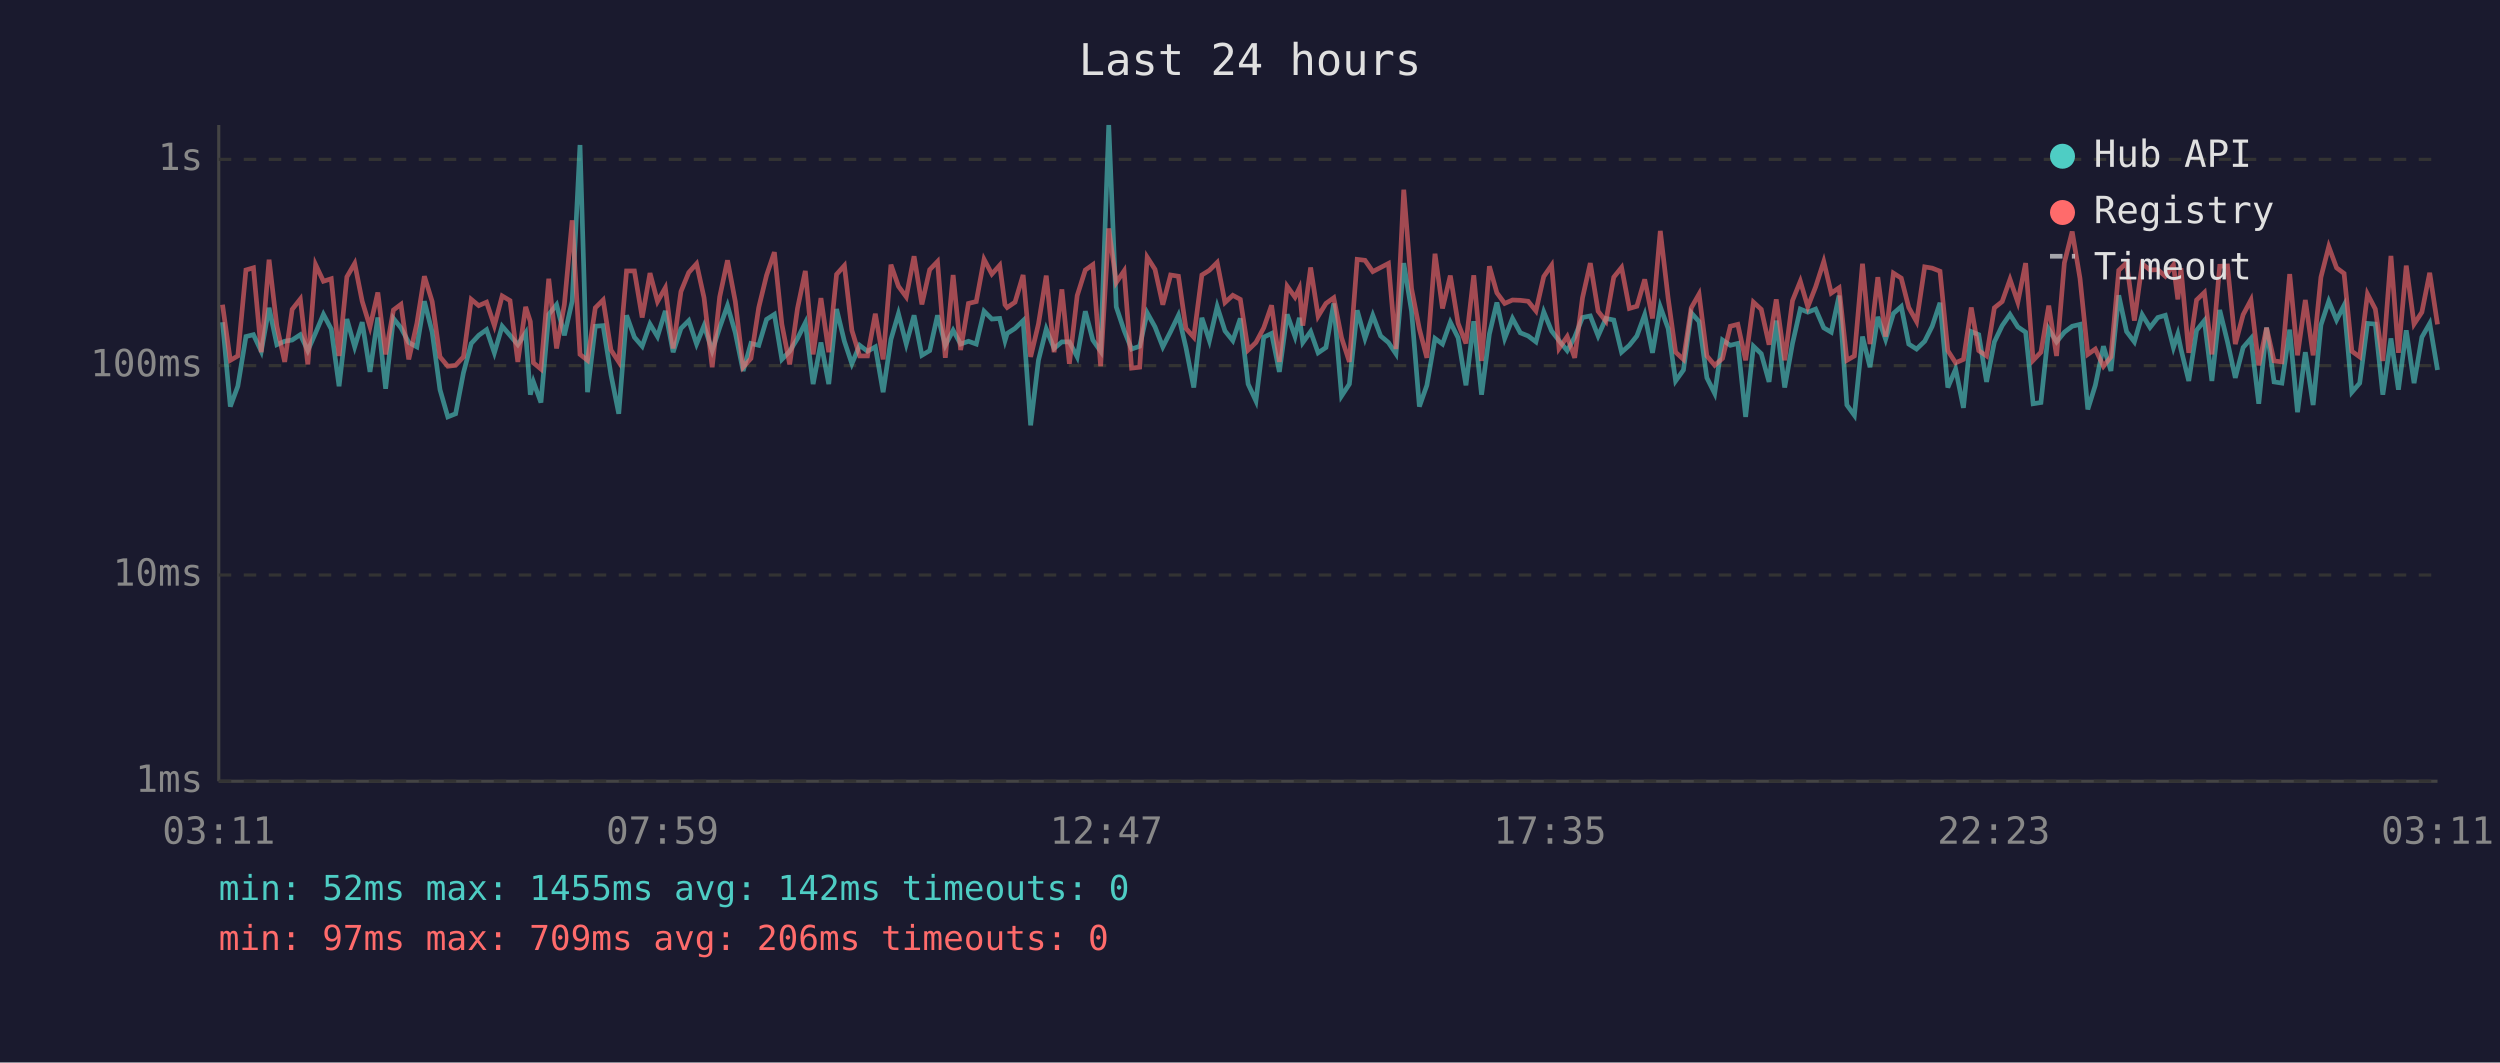
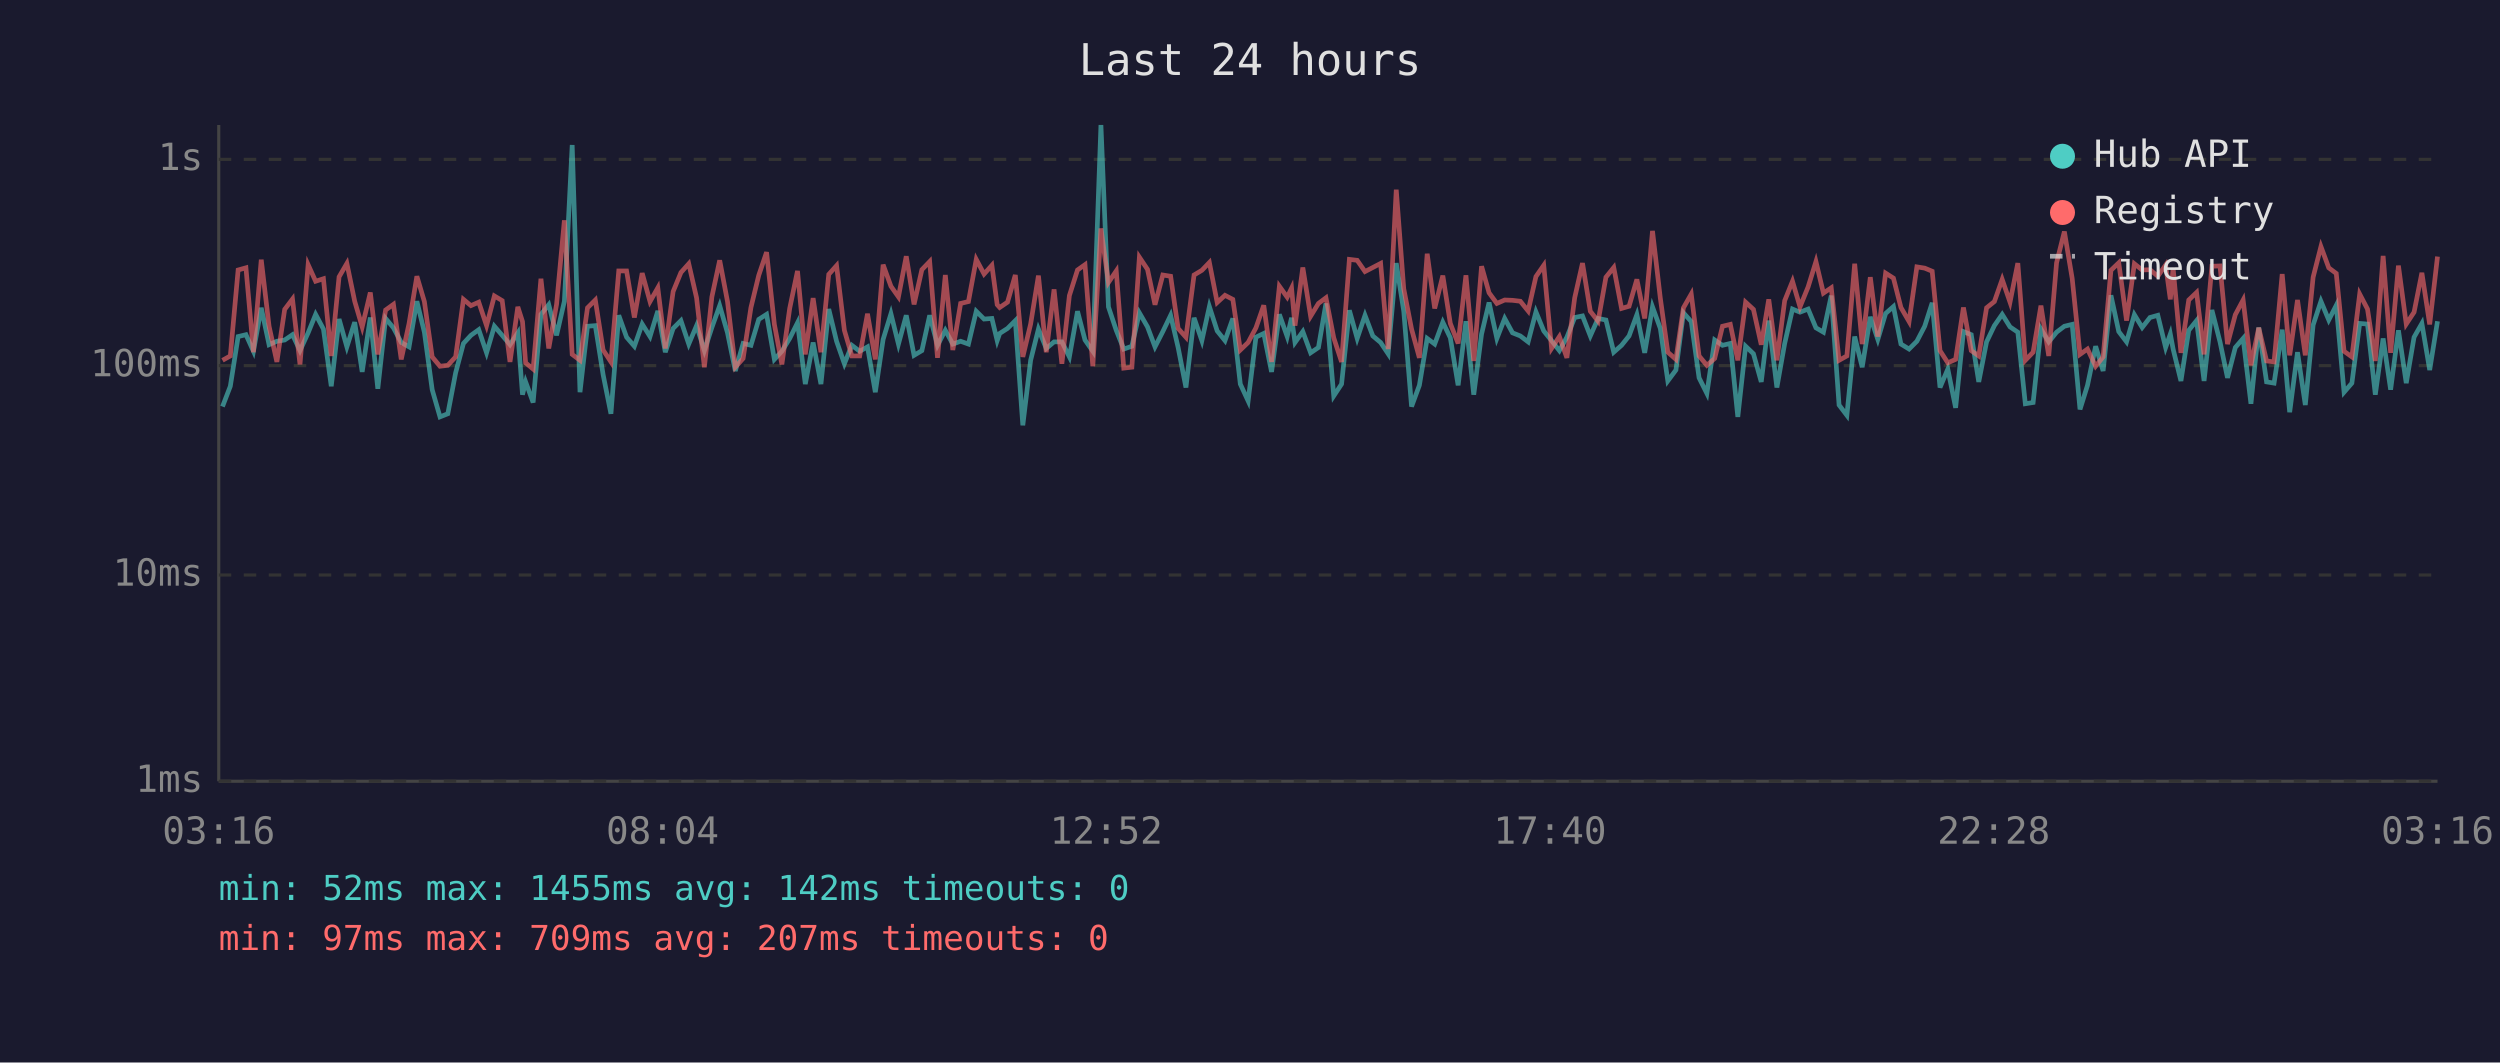
<svg xmlns="http://www.w3.org/2000/svg" viewBox="0 0 800 340" font-family="monospace" font-size="12">
  <rect width="800" height="340" fill="#1a1a2e" />
  <text x="400" y="24" fill="#e0e0e0" font-size="14" text-anchor="middle">Last 24 hours</text>
  <line x1="70" y1="40" x2="70" y2="250" stroke="#444" stroke-width="1" />
  <line x1="70" y1="250" x2="780" y2="250" stroke="#444" stroke-width="1" />
  <line x1="70" y1="250" x2="780" y2="250" stroke="#333" stroke-width="1" stroke-dasharray="4" />
  <text x="65" y="250" fill="#888" text-anchor="end" dominant-baseline="middle">1ms</text>
  <line x1="70" y1="184" x2="780" y2="184" stroke="#333" stroke-width="1" stroke-dasharray="4" />
  <text x="65" y="184" fill="#888" text-anchor="end" dominant-baseline="middle">10ms</text>
  <line x1="70" y1="117" x2="780" y2="117" stroke="#333" stroke-width="1" stroke-dasharray="4" />
  <text x="65" y="117" fill="#888" text-anchor="end" dominant-baseline="middle">100ms</text>
  <line x1="70" y1="51" x2="780" y2="51" stroke="#333" stroke-width="1" stroke-dasharray="4" />
  <text x="65" y="51" fill="#888" text-anchor="end" dominant-baseline="middle">1s</text>
-   <text x="70" y="270" fill="#888" text-anchor="middle">03:11</text>
-   <text x="212" y="270" fill="#888" text-anchor="middle">07:59</text>
-   <text x="354" y="270" fill="#888" text-anchor="middle">12:47</text>
-   <text x="496" y="270" fill="#888" text-anchor="middle">17:35</text>
-   <text x="638" y="270" fill="#888" text-anchor="middle">22:23</text>
-   <text x="780" y="270" fill="#888" text-anchor="middle">03:11</text>
-   <polyline points="71.2,103.1 73.7,130.1 76.1,123.6 78.7,107.7 81.1,107.1 83.6,112.4 86.1,98.5 88.6,110.3 91.1,109.2 93.5,108.8 96.1,107.1 98.5,112.2 101.0,106.5 103.5,100.6 106.0,105.3 108.5,123.6 111.0,102.1 113.5,111.0 115.9,103.1 118.4,119.0 120.9,101.6 123.4,124.4 125.9,101.9 128.3,104.9 130.8,109.6 133.4,111.0 135.8,96.4 138.3,106.3 140.8,124.7 143.3,133.4 145.8,132.4 148.3,119.3 150.8,109.9 153.2,107.3 155.7,105.5 158.2,112.9 160.7,104.4 163.2,107.3 165.7,110.3 168.2,106.5 169.7,126.3 170.7,122.2 173.1,128.8 175.6,100.6 178.1,97.5 180.6,107.3 183.1,96.4 185.6,46.4 188.0,125.5 190.5,104.4 193.0,104.2 195.5,119.9 198.0,132.4 200.5,100.9 203.0,107.9 205.5,110.8 208.0,103.7 210.4,107.7 212.9,99.5 215.4,112.7 217.9,105.1 220.4,102.6 222.9,110.1 225.3,104.2 227.9,112.2 230.3,104.8 232.8,97.8 235.3,106.5 237.8,118.7 240.3,109.9 242.8,110.5 245.3,102.2 247.8,100.6 250.2,115.0 252.7,112.4 255.2,108.3 257.7,103.3 260.2,122.9 262.7,109.6 265.2,122.9 267.7,98.9 270.2,109.2 272.6,116.4 275.1,110.5 277.6,112.4 280.1,111.0 282.6,125.5 285.1,108.6 287.5,100.4 290.0,110.1 292.5,100.9 295.0,113.7 297.5,112.2 300.0,100.9 302.5,110.5 305.0,105.7 307.4,110.1 309.9,109.2 312.4,110.1 314.9,99.6 317.4,102.1 319.9,101.9 321.6,109.0 322.3,106.7 324.8,105.1 327.4,102.6 329.8,136.1 332.3,115.3 334.8,105.3 337.3,111.5 339.8,109.4 342.2,109.4 344.7,114.2 347.3,99.6 349.7,108.8 352.2,112.4 354.8,40.0 357.2,98.2 359.7,105.7 362.1,111.7 364.7,110.8 367.1,100.1 369.6,104.6 372.1,111.0 374.6,106.1 377.1,100.9 379.5,111.2 382.0,124.0 384.6,101.7 387.0,109.0 389.5,98.1 392.0,105.9 394.5,109.0 396.9,101.9 399.4,122.9 401.9,128.3 404.4,107.9 406.9,106.7 409.4,119.0 411.9,100.6 414.4,107.7 415.8,101.7 416.9,109.6 419.4,106.1 421.8,112.9 424.3,111.2 426.8,97.1 429.3,126.7 431.8,122.9 434.3,99.3 436.8,108.3 439.3,100.9 441.8,107.5 444.3,109.6 446.7,113.2 449.2,84.2 451.7,99.6 454.2,130.1 456.6,123.3 459.2,108.3 461.6,110.1 464.1,103.1 466.6,108.1 469.1,123.3 471.6,102.8 474.1,126.3 476.6,106.9 479.0,96.8 481.5,108.3 484.0,101.9 486.5,106.5 489.0,107.5 491.5,109.4 494.0,99.8 496.5,105.9 498.9,109.0 501.5,112.2 503.9,107.9 506.4,101.6 508.9,101.1 511.4,107.5 513.9,101.9 516.4,102.4 518.9,112.7 521.4,110.5 523.8,107.5 526.3,100.7 528.8,112.9 531.3,98.2 533.8,105.1 536.2,121.9 538.7,118.4 541.2,100.1 543.7,102.9 546.2,120.9 548.7,125.9 551.2,108.8 553.7,110.5 556.1,109.9 558.6,133.4 561.1,110.8 563.6,113.2 566.1,122.2 568.4,102.6 571.1,124.0 573.6,109.9 576.1,98.9 578.5,99.9 581.0,98.9 583.6,104.9 586.0,106.3 588.5,94.6 591.0,129.6 593.4,132.9 596.0,107.7 598.4,117.5 600.9,101.4 603.4,108.6 605.9,100.3 608.4,98.1 610.8,110.1 613.3,111.7 615.9,109.2 618.3,104.4 620.8,96.9 623.3,124.0 625.8,118.1 628.3,130.5 630.8,106.1 633.2,107.1 635.7,122.2 638.2,109.4 640.7,104.2 643.2,100.6 645.7,104.6 648.2,106.3 650.6,129.2 653.1,128.8 655.6,105.3 658.1,109.4 660.6,106.3 663.1,104.4 665.6,103.8 668.1,131.0 670.5,123.3 673.1,110.8 675.5,118.7 678.0,94.5 680.5,106.1 683.0,109.4 685.5,100.7 688.0,104.8 690.5,101.6 692.9,100.9 695.5,111.2 696.9,106.9 697.9,111.7 700.4,121.9 702.9,105.7 705.4,102.6 707.8,121.9 710.3,99.2 712.8,109.4 715.3,120.9 717.8,111.2 720.3,108.3 722.8,129.2 725.3,104.8 727.7,122.2 730.2,122.6 732.7,105.5 735.2,131.9 737.7,112.7 740.2,129.6 742.7,104.0 745.2,96.4 747.7,102.4 750.1,97.7 752.6,125.5 755.1,122.6 757.6,103.5 760.1,103.7 762.5,126.3 765.1,108.3 767.5,124.7 770.0,105.7 772.5,122.6 775.0,107.9 777.5,103.5 780.0,118.4" fill="none" stroke="#4ecdc4" stroke-width="1.5" opacity="0.6" />
-   <polyline points="71.2,97.5 73.7,115.3 76.1,113.9 78.7,86.4 81.1,85.7 83.6,112.7 86.1,83.1 88.6,104.4 91.1,115.8 93.5,99.0 96.1,95.7 98.5,116.6 101.0,84.7 103.5,90.0 106.0,89.2 108.5,113.9 111.0,88.6 113.5,84.3 115.9,96.4 118.4,104.6 120.9,93.6 123.4,113.4 125.9,99.2 128.3,97.4 130.8,115.0 133.4,103.5 135.8,88.4 138.3,96.5 140.8,114.2 143.3,117.2 145.8,116.9 148.3,114.2 150.8,95.8 153.2,97.8 155.7,96.7 158.2,104.2 160.7,94.7 163.2,96.2 165.7,115.8 168.2,98.2 169.7,102.9 170.7,116.1 173.1,118.1 175.6,89.2 178.1,111.5 180.6,97.4 183.1,70.5 185.6,113.4 188.0,115.3 190.5,98.5 193.0,96.0 195.5,112.0 198.0,115.8 200.5,86.7 203.0,86.7 205.5,101.6 208.0,87.4 210.4,96.5 212.9,92.1 215.4,111.5 217.9,93.3 220.4,87.2 222.9,84.4 225.3,95.3 227.9,117.5 230.3,95.0 232.8,83.3 235.3,96.5 237.8,117.5 240.3,114.7 242.8,98.4 245.3,88.1 247.8,80.7 250.2,103.8 252.7,116.6 255.2,98.7 257.7,86.7 260.2,113.4 262.7,95.4 265.2,112.7 267.7,87.8 270.2,85.0 272.6,105.7 275.1,113.9 277.6,113.9 280.1,100.4 282.6,115.0 285.1,84.7 287.5,91.6 290.0,95.0 292.5,82.0 295.0,97.4 297.5,86.3 300.0,83.7 302.5,114.5 305.0,88.0 307.4,112.0 309.9,97.1 312.4,96.5 314.9,83.0 317.4,87.7 319.9,84.9 321.6,97.5 322.3,98.4 324.8,96.7 327.4,88.0 329.8,114.2 332.3,103.7 334.8,88.2 337.3,112.7 339.8,92.6 342.2,116.4 344.7,94.6 347.3,86.4 349.7,84.7 352.2,117.2 354.8,73.1 357.2,90.4 359.7,86.7 362.1,117.8 364.7,117.5 367.1,82.3 369.6,86.2 372.1,97.5 374.6,88.0 377.1,88.4 379.5,105.1 382.0,107.9 384.6,88.0 387.0,86.5 389.5,84.0 392.0,96.8 394.5,94.5 396.9,95.8 399.4,112.0 401.9,109.6 404.4,104.9 406.9,97.7 409.4,115.8 411.9,91.6 414.4,95.1 415.8,92.2 416.9,104.2 419.4,85.6 421.8,101.2 424.3,97.1 426.8,95.3 429.3,108.1 431.8,115.8 434.3,83.0 436.8,83.3 439.3,86.9 441.8,85.6 444.3,84.3 446.7,111.7 449.2,60.7 451.7,92.4 454.2,105.3 456.6,114.5 459.2,81.2 461.6,98.7 464.1,88.2 466.6,103.5 469.1,109.9 471.6,88.1 474.1,115.5 476.6,85.2 479.0,93.7 481.5,97.1 484.0,96.0 486.5,96.1 489.0,96.4 491.5,99.5 494.0,88.5 496.5,84.9 498.9,111.5 501.5,107.7 503.9,114.5 506.4,95.3 508.9,84.2 511.4,99.6 513.9,102.8 516.4,88.7 518.9,85.6 521.4,98.7 523.8,98.0 526.3,89.4 528.8,101.9 531.3,73.9 533.8,95.4 536.2,112.7 538.7,115.0 541.2,98.5 543.7,94.1 546.2,113.9 548.7,116.9 551.2,114.7 553.7,104.4 556.1,103.8 558.6,115.3 561.1,96.7 563.6,99.0 566.1,110.3 568.4,95.8 571.1,115.3 573.6,96.2 576.1,90.0 578.5,98.2 581.0,91.8 583.6,83.7 586.0,93.8 588.5,92.1 591.0,115.3 593.4,113.9 596.0,84.4 598.4,110.1 600.9,88.7 603.4,107.7 605.9,87.4 608.4,89.0 610.8,98.4 613.3,102.9 615.9,85.4 618.3,85.8 620.8,86.8 623.3,112.2 625.8,116.1 628.3,115.0 630.8,98.4 633.2,112.2 635.7,113.9 638.2,98.5 640.7,96.5 643.2,89.4 645.7,96.7 648.2,84.2 650.6,115.3 653.1,112.7 655.6,97.8 658.1,113.9 660.6,84.1 663.1,74.1 665.6,89.1 668.1,113.4 670.5,111.7 673.1,117.2 675.5,114.2 678.0,86.5 680.5,84.1 683.0,102.6 685.5,84.4 688.0,86.4 690.5,86.3 692.9,88.4 695.5,84.8 696.9,95.8 697.9,85.8 700.4,112.9 702.9,96.0 705.4,93.6 707.8,113.4 710.3,85.2 712.8,85.1 715.3,110.1 717.8,100.7 720.3,96.0 722.8,116.9 725.3,104.9 727.7,115.5 730.2,115.8 732.7,87.7 735.2,113.7 737.7,96.0 740.2,113.7 742.7,88.7 745.2,78.9 747.7,85.7 750.1,87.5 752.6,112.4 755.1,114.2 757.6,94.1 760.1,98.9 762.5,115.5 765.1,81.9 767.5,112.9 770.0,85.0 772.5,103.7 775.0,99.9 777.5,87.3 780.0,103.8" fill="none" stroke="#ff6b6b" stroke-width="1.5" opacity="0.6" />
+   <text x="70" y="270" fill="#888" text-anchor="middle">03:16</text>
+   <text x="212" y="270" fill="#888" text-anchor="middle">08:04</text>
+   <text x="354" y="270" fill="#888" text-anchor="middle">12:52</text>
+   <text x="496" y="270" fill="#888" text-anchor="middle">17:40</text>
+   <text x="638" y="270" fill="#888" text-anchor="middle">22:28</text>
+   <text x="780" y="270" fill="#888" text-anchor="middle">03:16</text>
+   <polyline points="71.2,130.1 73.7,123.6 76.2,107.7 78.7,107.1 81.1,112.4 83.6,98.5 86.1,110.3 88.6,109.2 91.1,108.8 93.6,107.1 96.0,112.2 98.6,106.5 101.0,100.6 103.5,105.3 106.0,123.6 108.5,102.1 111.0,111.0 113.5,103.1 115.9,119.0 118.5,101.6 120.9,124.4 123.4,101.9 125.9,104.9 128.4,109.6 130.9,111.0 133.4,96.4 135.8,106.3 138.3,124.7 140.8,133.4 143.3,132.4 145.8,119.3 148.3,109.9 150.7,107.3 153.2,105.5 155.7,112.9 158.2,104.4 160.7,107.3 163.2,110.3 165.7,106.5 167.2,126.3 168.2,122.2 170.6,128.8 173.1,100.6 175.6,97.5 178.1,107.3 180.6,96.4 183.1,46.4 185.6,125.5 188.0,104.4 190.5,104.2 193.0,119.9 195.5,132.4 198.0,100.9 200.5,107.9 203.0,110.8 205.5,103.7 208.0,107.7 210.5,99.5 212.9,112.7 215.4,105.1 217.9,102.6 220.4,110.1 222.9,104.2 225.4,112.2 227.8,104.8 230.3,97.8 232.8,106.5 235.3,118.7 237.8,109.9 240.3,110.5 242.8,102.2 245.3,100.6 247.8,115.0 250.2,112.4 252.7,108.3 255.2,103.3 257.7,122.9 260.2,109.6 262.7,122.9 265.2,98.9 267.7,109.2 270.2,116.4 272.6,110.5 275.1,112.4 277.6,111.0 280.1,125.5 282.6,108.6 285.1,100.4 287.5,110.1 290.0,100.9 292.5,113.7 295.0,112.2 297.5,100.9 300.0,110.5 302.5,105.7 304.9,110.1 307.4,109.2 309.9,110.1 312.4,99.6 314.9,102.1 317.4,101.9 319.1,109.0 319.9,106.7 322.4,105.1 324.9,102.6 327.3,136.1 329.8,115.3 332.3,105.3 334.8,111.5 337.3,109.4 339.8,109.4 342.2,114.2 344.8,99.6 347.2,108.8 349.7,112.4 352.3,40.0 354.7,98.2 357.2,105.7 359.6,111.7 362.2,110.8 364.6,100.1 367.2,104.6 369.6,111.0 372.1,106.1 374.6,100.9 377.0,111.2 379.5,124.0 382.1,101.7 384.6,109.0 387.0,98.1 389.5,105.9 392.0,109.0 394.5,101.9 396.9,122.9 399.4,128.3 401.9,107.9 404.4,106.7 406.9,119.0 409.4,100.6 411.9,107.7 413.3,101.7 414.4,109.6 416.9,106.1 419.4,112.9 421.9,111.2 424.3,97.1 426.8,126.7 429.3,122.9 431.8,99.3 434.3,108.3 436.8,100.9 439.3,107.5 441.8,109.6 444.2,113.2 446.8,84.2 449.2,99.6 451.7,130.1 454.2,123.3 456.7,108.3 459.1,110.1 461.7,103.1 464.1,108.1 466.6,123.3 469.1,102.8 471.6,126.3 474.1,106.9 476.5,96.8 479.0,108.3 481.5,101.9 484.0,106.5 486.5,107.5 489.0,109.4 491.5,99.8 494.0,105.9 496.5,109.0 499.0,112.2 501.4,107.9 503.9,101.6 506.4,101.1 508.9,107.5 511.4,101.9 513.9,102.4 516.4,112.7 518.9,110.5 521.3,107.5 523.8,100.7 526.3,112.9 528.8,98.2 531.3,105.1 533.7,121.9 536.3,118.4 538.7,100.1 541.2,102.9 543.7,120.9 546.2,125.9 548.7,108.8 551.2,110.5 553.7,109.9 556.1,133.4 558.6,110.8 561.1,113.2 563.6,122.2 566.0,102.6 568.6,124.0 571.1,109.9 573.6,98.9 576.0,99.9 578.6,98.9 581.1,104.9 583.5,106.3 586.0,94.6 588.5,129.6 591.0,132.9 593.5,107.7 595.9,117.5 598.5,101.4 600.9,108.6 603.4,100.3 605.9,98.1 608.3,110.1 610.9,111.7 613.4,109.2 615.9,104.4 618.3,96.9 620.8,124.0 623.3,118.1 625.8,130.5 628.3,106.1 630.8,107.1 633.2,122.2 635.7,109.4 638.2,104.2 640.7,100.6 643.2,104.6 645.7,106.3 648.1,129.2 650.6,128.8 653.1,105.3 655.6,109.4 658.1,106.3 660.6,104.4 663.1,103.8 665.6,131.0 668.0,123.3 670.6,110.8 673.0,118.7 675.5,94.5 678.0,106.1 680.5,109.4 683.0,100.7 685.5,104.8 688.0,101.6 690.5,100.9 693.0,111.2 694.5,106.9 695.4,111.7 697.9,121.9 700.4,105.7 702.9,102.6 705.3,121.9 707.8,99.2 710.4,109.4 712.8,120.9 715.3,111.2 717.8,108.3 720.3,129.2 722.8,104.8 725.3,122.2 727.7,122.6 730.3,105.5 732.7,131.9 735.2,112.7 737.7,129.6 740.2,104.0 742.7,96.4 745.2,102.4 747.6,97.7 750.1,125.5 752.6,122.6 755.1,103.5 757.6,103.7 760.1,126.3 762.6,108.3 765.0,124.7 767.5,105.7 770.0,122.6 772.5,107.9 775.0,103.5 777.5,118.4 780.0,102.8" fill="none" stroke="#4ecdc4" stroke-width="1.5" opacity="0.6" />
+   <polyline points="71.2,115.3 73.7,113.9 76.2,86.4 78.7,85.7 81.1,112.7 83.6,83.1 86.1,104.4 88.6,115.8 91.1,99.0 93.6,95.7 96.0,116.6 98.6,84.7 101.0,90.0 103.5,89.2 106.0,113.9 108.5,88.6 111.0,84.3 113.5,96.4 115.9,104.6 118.5,93.6 120.9,113.4 123.4,99.2 125.9,97.4 128.4,115.0 130.9,103.5 133.4,88.4 135.8,96.5 138.3,114.2 140.8,117.2 143.3,116.9 145.8,114.2 148.3,95.8 150.7,97.8 153.2,96.7 155.7,104.2 158.2,94.7 160.7,96.2 163.2,115.8 165.7,98.2 167.2,102.9 168.2,116.1 170.6,118.1 173.1,89.2 175.6,111.5 178.1,97.4 180.6,70.5 183.1,113.4 185.6,115.3 188.0,98.5 190.5,96.0 193.0,112.0 195.5,115.8 198.0,86.7 200.5,86.7 203.0,101.6 205.5,87.4 208.0,96.5 210.5,92.1 212.9,111.5 215.4,93.3 217.9,87.2 220.4,84.4 222.9,95.3 225.4,117.5 227.8,95.0 230.3,83.3 232.8,96.5 235.3,117.5 237.8,114.7 240.3,98.4 242.8,88.1 245.3,80.7 247.8,103.8 250.2,116.6 252.7,98.7 255.2,86.7 257.7,113.4 260.2,95.4 262.7,112.7 265.2,87.8 267.7,85.0 270.2,105.7 272.6,113.9 275.1,113.9 277.6,100.4 280.1,115.0 282.6,84.7 285.1,91.6 287.5,95.0 290.0,82.0 292.5,97.4 295.0,86.3 297.5,83.7 300.0,114.5 302.5,88.0 304.9,112.0 307.4,97.1 309.9,96.5 312.4,83.0 314.9,87.7 317.4,84.9 319.1,97.5 319.9,98.4 322.4,96.7 324.9,88.0 327.3,114.2 329.8,103.7 332.3,88.2 334.8,112.7 337.3,92.6 339.8,116.4 342.2,94.6 344.8,86.4 347.2,84.7 349.7,117.2 352.3,73.1 354.7,90.4 357.2,86.7 359.6,117.8 362.2,117.5 364.6,82.3 367.2,86.2 369.6,97.5 372.1,88.0 374.6,88.4 377.0,105.1 379.5,107.9 382.1,88.0 384.6,86.5 387.0,84.0 389.5,96.8 392.0,94.5 394.5,95.8 396.9,112.0 399.4,109.6 401.9,104.9 404.4,97.7 406.9,115.8 409.4,91.6 411.9,95.1 413.3,92.2 414.4,104.2 416.9,85.6 419.4,101.2 421.9,97.1 424.3,95.3 426.8,108.1 429.3,115.8 431.8,83.0 434.3,83.3 436.8,86.9 439.3,85.6 441.8,84.3 444.2,111.7 446.8,60.7 449.2,92.4 451.7,105.3 454.2,114.5 456.7,81.2 459.1,98.7 461.7,88.2 464.1,103.5 466.6,109.9 469.1,88.1 471.6,115.5 474.1,85.2 476.5,93.7 479.0,97.1 481.5,96.0 484.0,96.1 486.5,96.4 489.0,99.5 491.5,88.5 494.0,84.9 496.5,111.5 499.0,107.7 501.4,114.5 503.9,95.3 506.4,84.2 508.9,99.6 511.4,102.8 513.9,88.7 516.4,85.6 518.9,98.7 521.3,98.0 523.8,89.4 526.3,101.9 528.8,73.9 531.3,95.4 533.7,112.7 536.3,115.0 538.7,98.5 541.2,94.1 543.7,113.9 546.2,116.9 548.7,114.7 551.2,104.4 553.7,103.8 556.1,115.3 558.6,96.7 561.1,99.0 563.6,110.3 566.0,95.8 568.6,115.3 571.1,96.2 573.6,90.0 576.0,98.2 578.6,91.8 581.1,83.7 583.5,93.8 586.0,92.1 588.5,115.3 591.0,113.9 593.5,84.4 595.9,110.1 598.5,88.7 600.9,107.7 603.4,87.4 605.9,89.0 608.3,98.4 610.9,102.9 613.4,85.4 615.9,85.8 618.3,86.8 620.8,112.2 623.3,116.1 625.8,115.0 628.3,98.4 630.8,112.2 633.2,113.9 635.7,98.5 638.2,96.5 640.7,89.4 643.2,96.7 645.7,84.2 648.1,115.3 650.6,112.7 653.1,97.8 655.6,113.9 658.1,84.1 660.6,74.1 663.1,89.1 665.6,113.4 668.0,111.7 670.6,117.2 673.0,114.2 675.5,86.5 678.0,84.1 680.5,102.6 683.0,84.4 685.5,86.4 688.0,86.3 690.5,88.4 693.0,84.8 694.5,95.8 695.4,85.8 697.9,112.9 700.4,96.0 702.9,93.6 705.3,113.4 707.8,85.2 710.4,85.1 712.8,110.1 715.3,100.7 717.8,96.0 720.3,116.9 722.8,104.9 725.3,115.5 727.7,115.8 730.3,87.7 732.7,113.7 735.2,96.0 737.7,113.7 740.2,88.7 742.7,78.9 745.2,85.7 747.6,87.5 750.1,112.4 752.6,114.2 755.1,94.1 757.6,98.9 760.1,115.5 762.6,81.9 765.0,112.9 767.5,85.0 770.0,103.7 772.5,99.9 775.0,87.3 777.5,103.8 780.0,82.1" fill="none" stroke="#ff6b6b" stroke-width="1.5" opacity="0.6" />
  <circle cx="660" cy="50" r="4" fill="#4ecdc4" />
  <text x="670" y="50" fill="#e0e0e0" dominant-baseline="middle">Hub API</text>
  <circle cx="660" cy="68" r="4" fill="#ff6b6b" />
  <text x="670" y="68" fill="#e0e0e0" dominant-baseline="middle">Registry</text>
  <line x1="656" y1="82" x2="664" y2="82" stroke="#e0e0e0" stroke-width="1.5" stroke-dasharray="4,3" opacity="0.7" />
  <text x="670" y="86" fill="#e0e0e0" dominant-baseline="middle">Timeout</text>
  <text x="70" y="288" fill="#4ecdc4" font-size="11">min: 52ms  max: 1455ms  avg: 142ms  timeouts: 0</text>
-   <text x="70" y="304" fill="#ff6b6b" font-size="11">min: 97ms  max: 709ms  avg: 206ms  timeouts: 0</text>
+   <text x="70" y="304" fill="#ff6b6b" font-size="11">min: 97ms  max: 709ms  avg: 207ms  timeouts: 0</text>
</svg>
